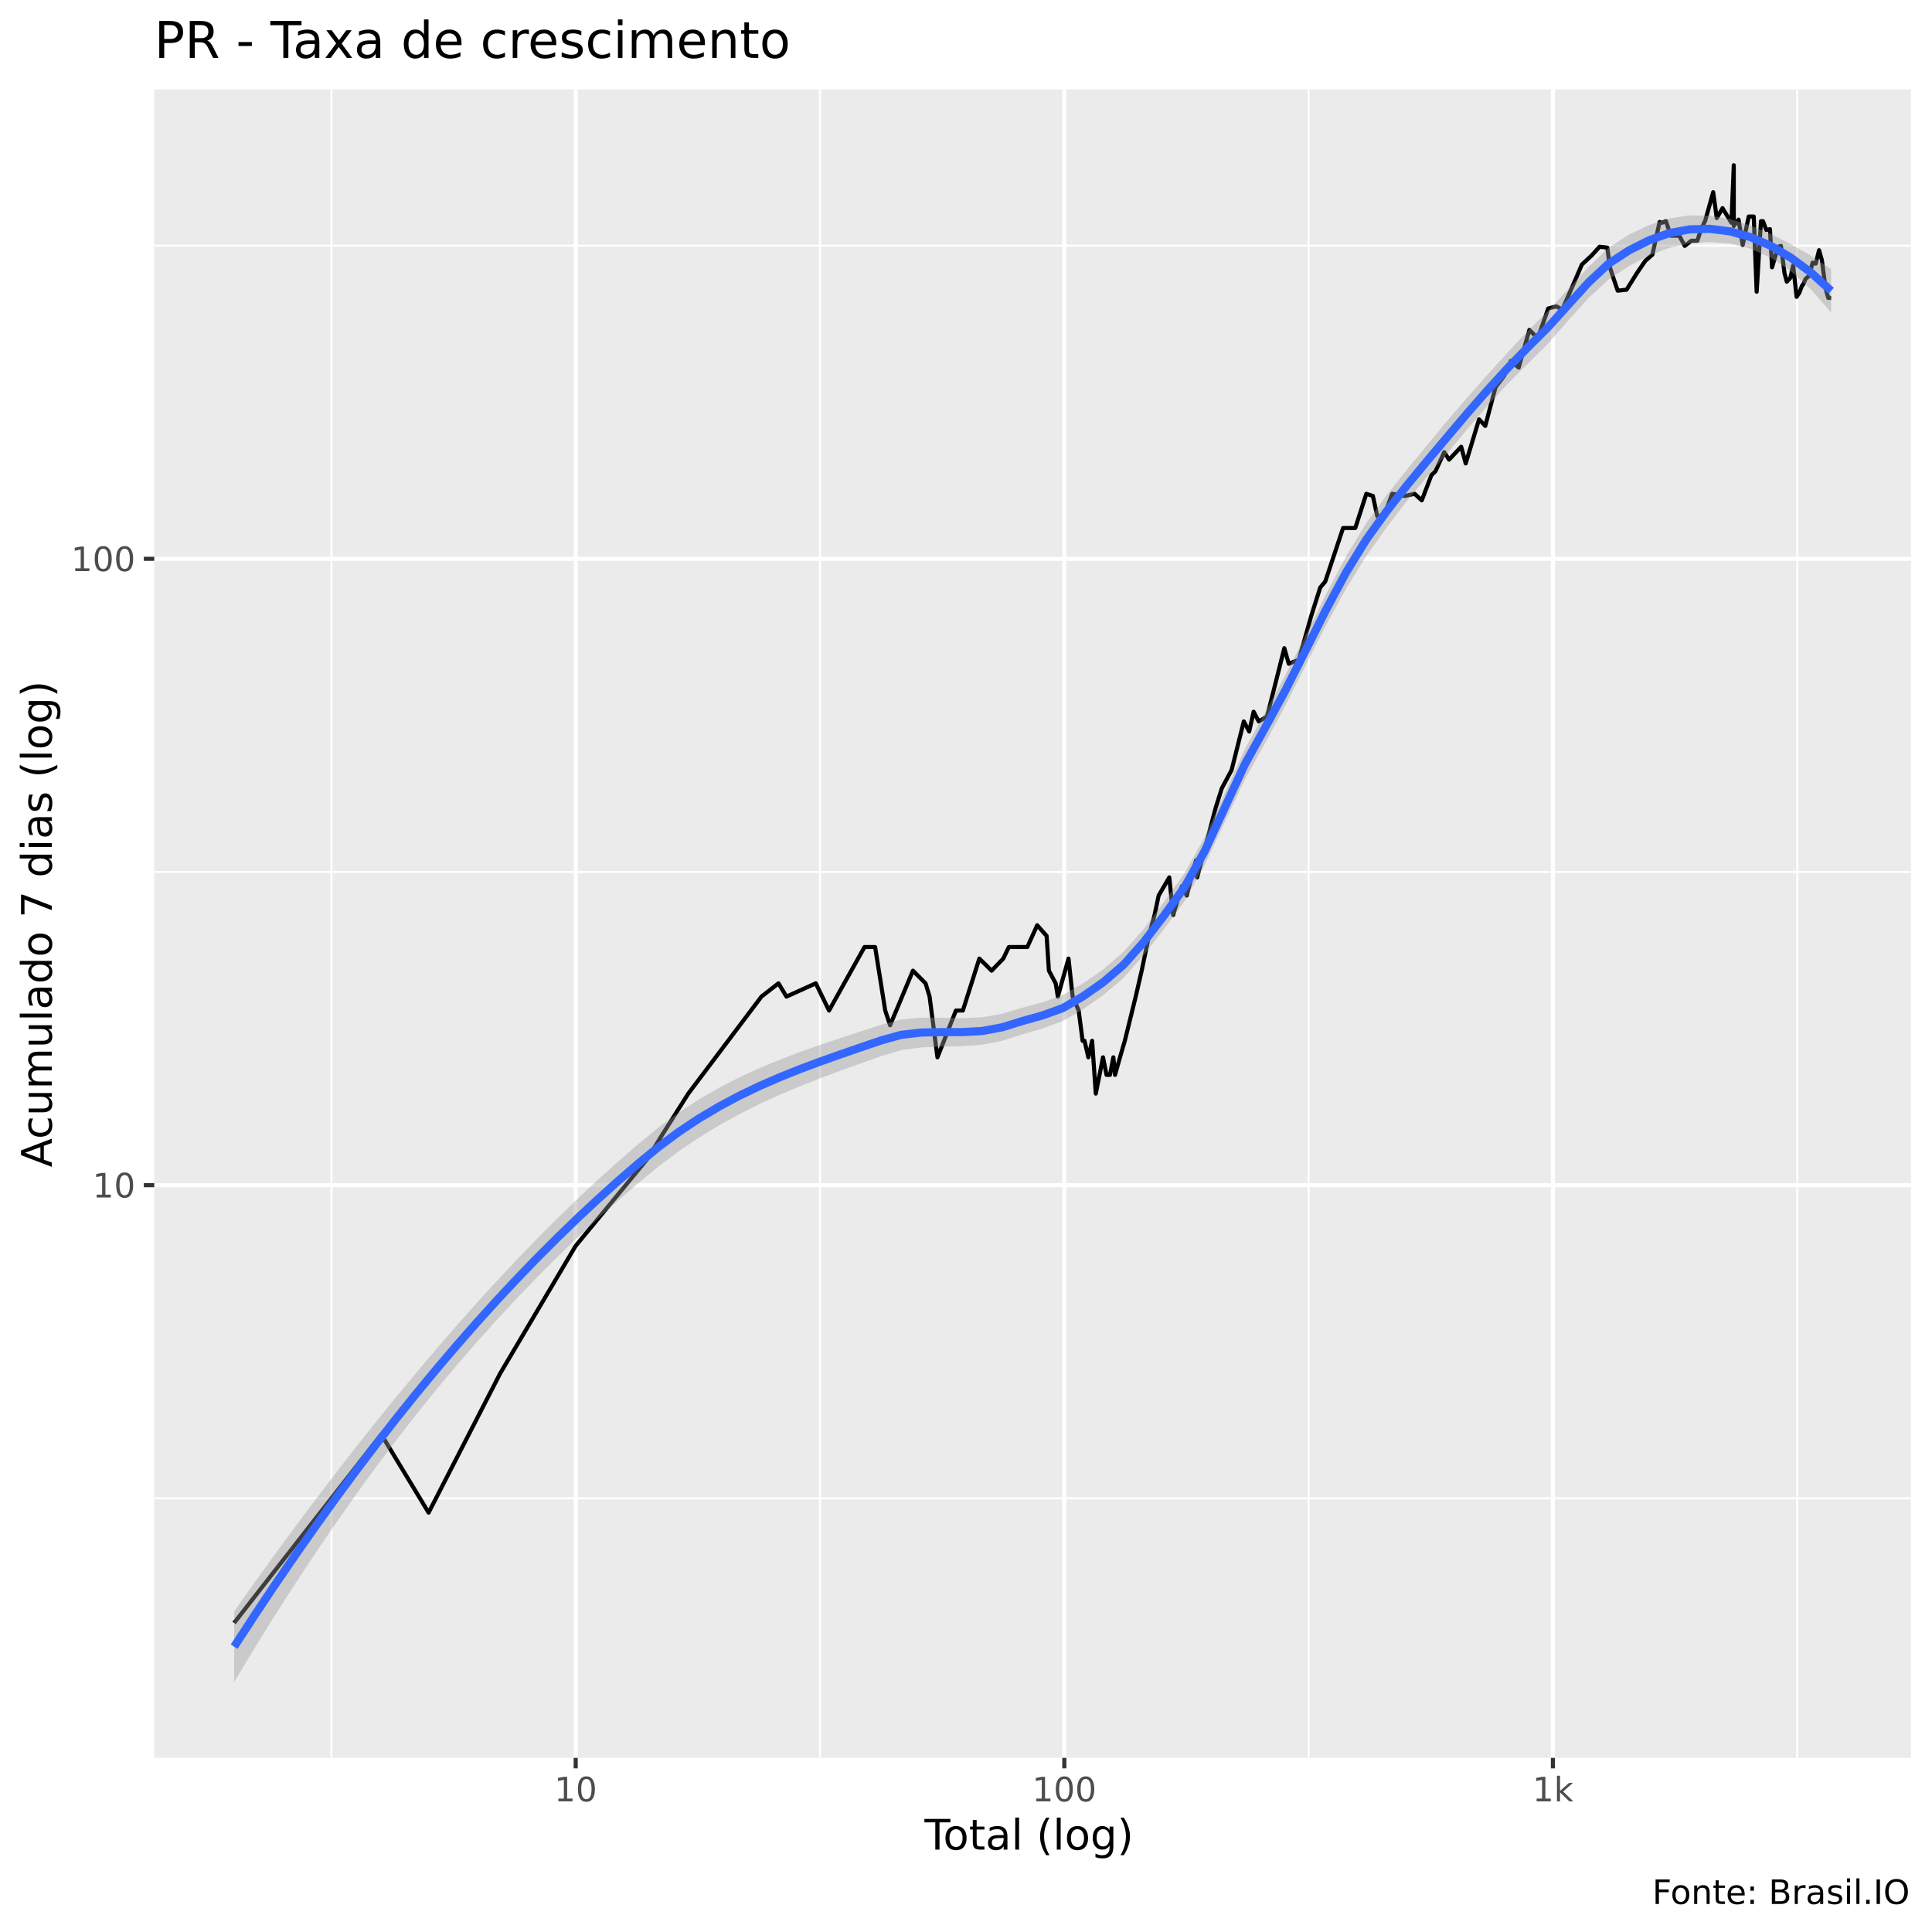
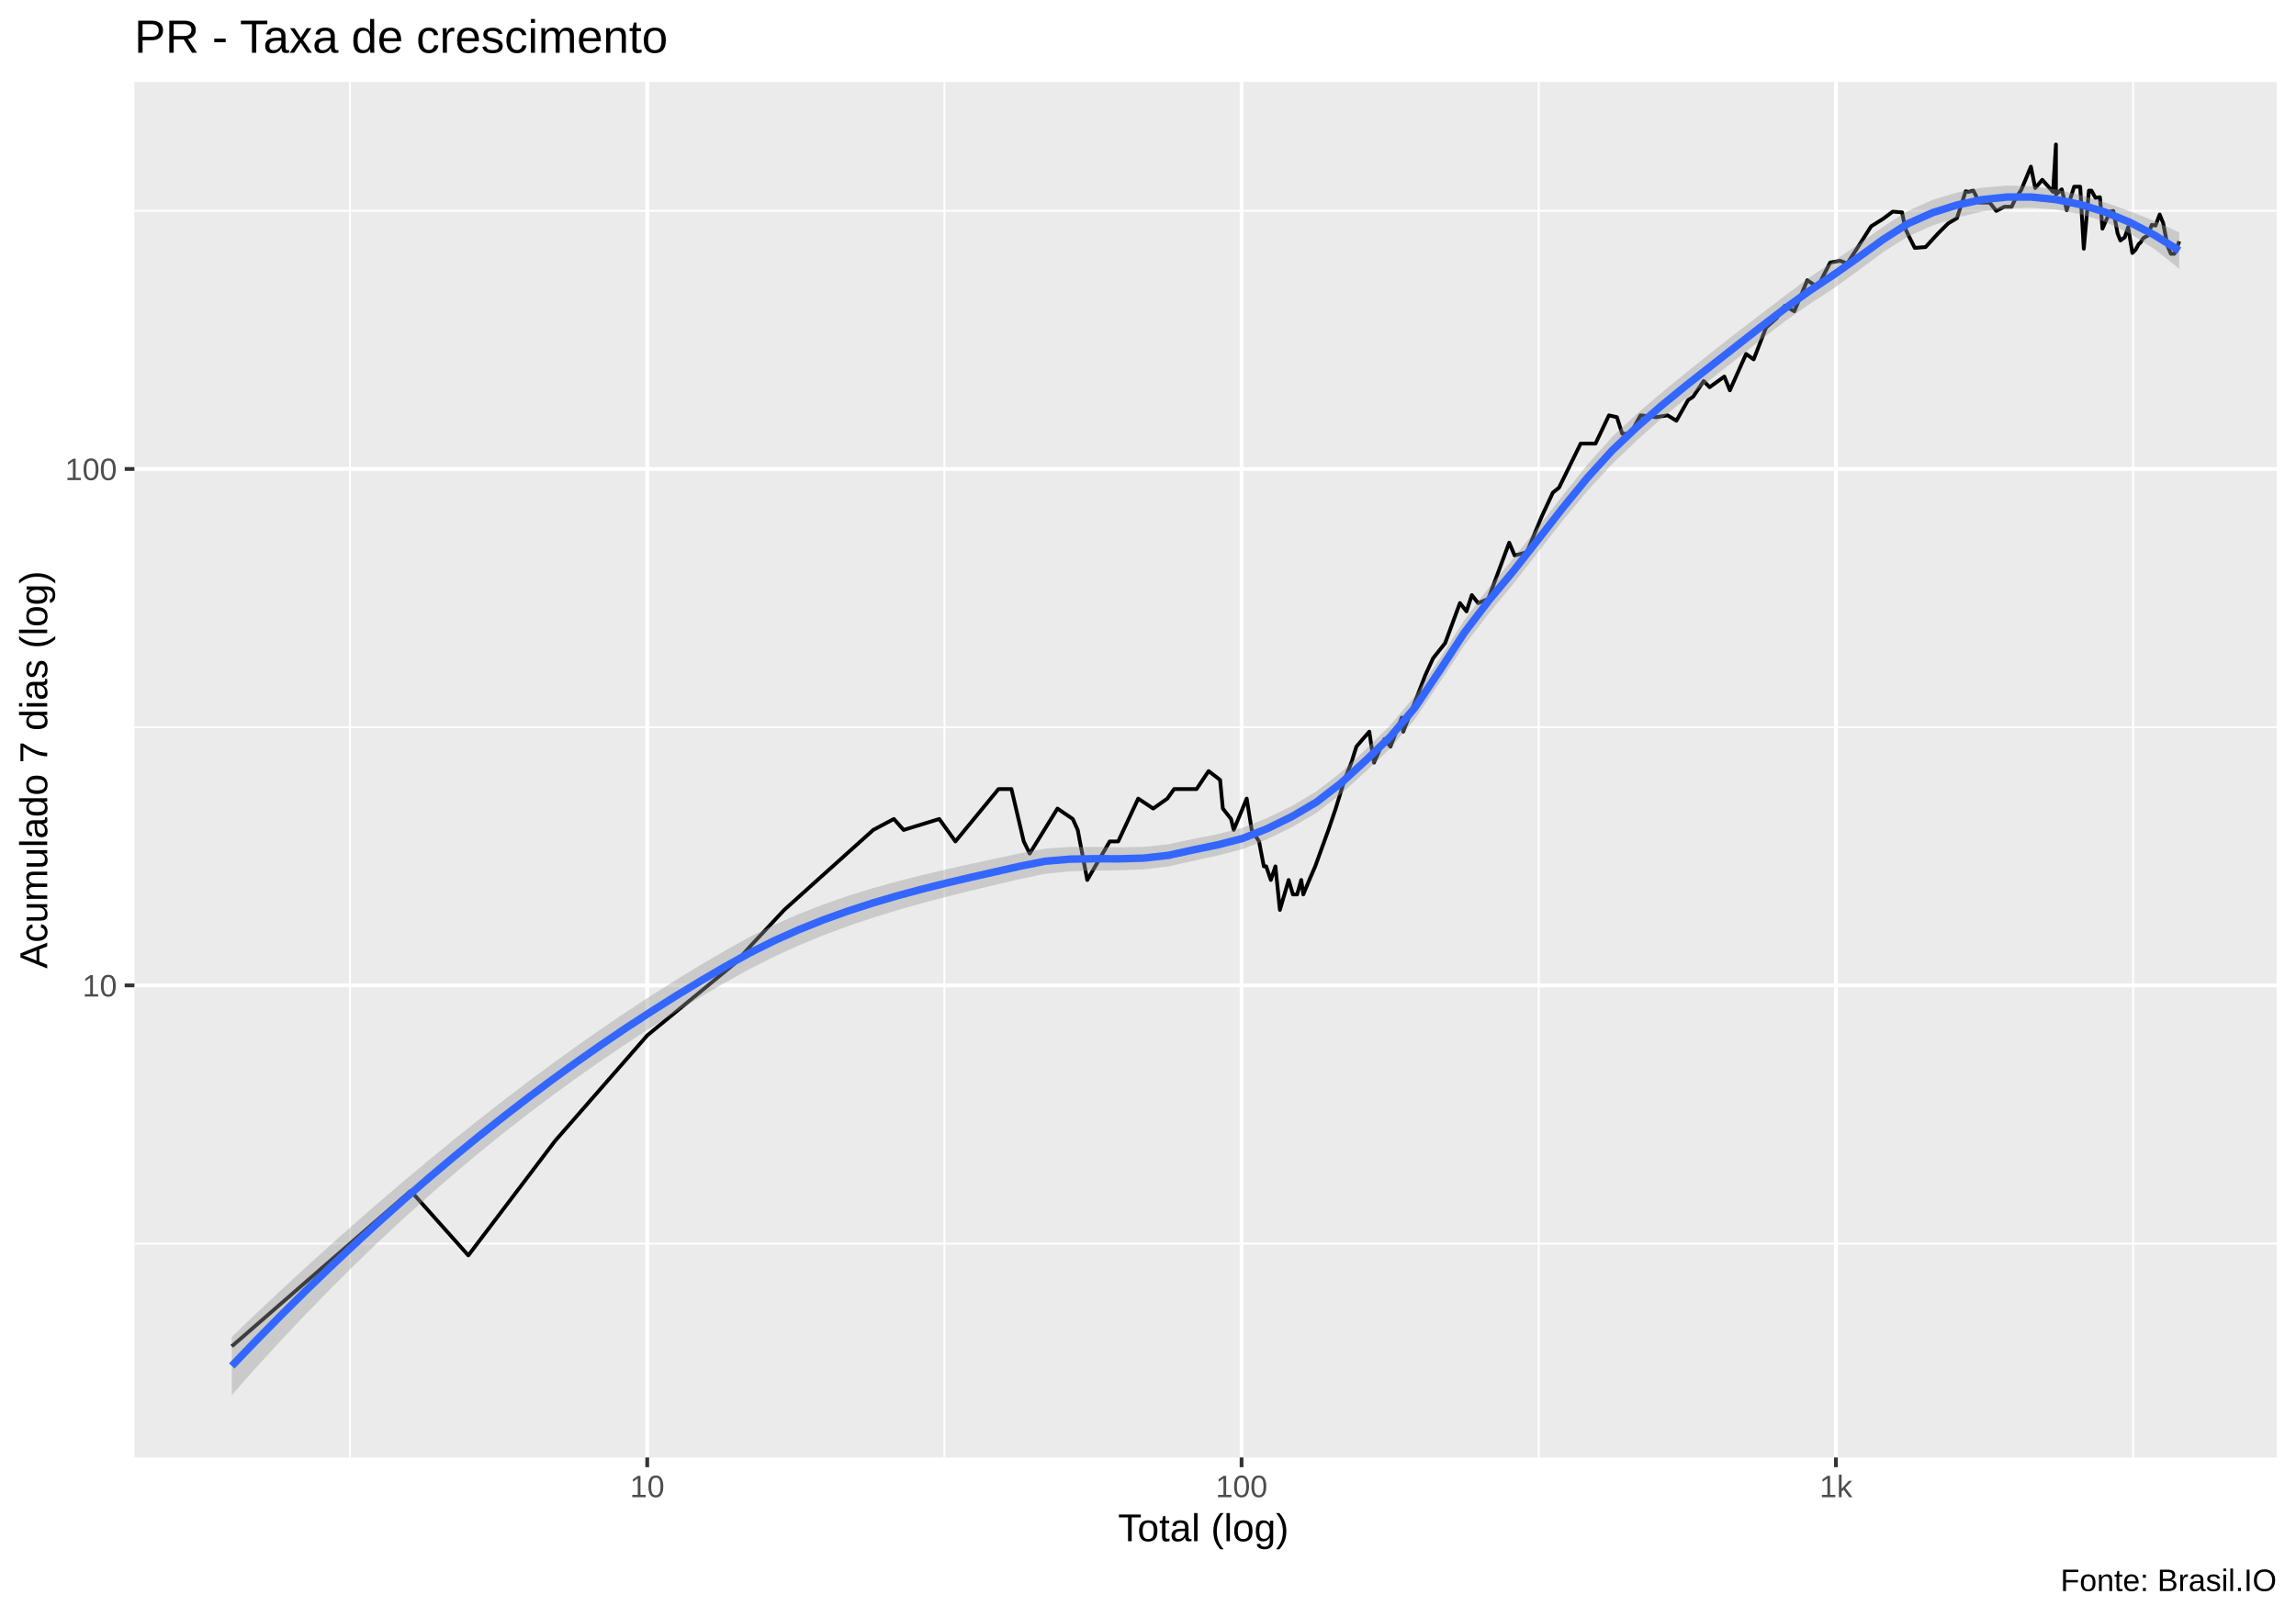
- <svg xmlns="http://www.w3.org/2000/svg" viewBox="0 0 504.00 504.00">
+ <svg xmlns="http://www.w3.org/2000/svg" viewBox="0 0 649.50 457.50">
  <defs>
    <style type="text/css">
    line, polyline, polygon, path, rect, circle {
      fill: none;
      stroke: #000000;
      stroke-linecap: round;
      stroke-linejoin: round;
      stroke-miterlimit: 10.00;
    }
  </style>
  </defs>
  <rect width="100%" height="100%" style="stroke: none; fill: #FFFFFF;" />
-   <rect x="0" y="0.00" width="504.00" height="504.00" style="stroke-width: 1.07; stroke: #FFFFFF; fill: #FFFFFF;" />
+   <rect x="0.00" y="0" width="649.50" height="457.50" style="stroke-width: 1.07; stroke: #FFFFFF; fill: #FFFFFF;" />
  <defs>
-     <clipPath id="cpNDAuMjV8NDk4LjUyfDQ1OC41N3wyMy4zMw==">
-       <rect x="40.25" y="23.33" width="458.27" height="435.24" />
+     <clipPath id="cpMzguMDJ8NjQ0LjAyfDQxMi4zOHwyMy4xOQ==">
+       <rect x="38.02" y="23.19" width="606.00" height="389.19" />
    </clipPath>
  </defs>
-   <rect x="40.25" y="23.33" width="458.27" height="435.24" style="stroke-width: 1.07; stroke: none; fill: #EBEBEB;" clip-path="url(#cpNDAuMjV8NDk4LjUyfDQ1OC41N3wyMy4zMw==)" />
-   <polyline points="40.25,390.86 498.52,390.86 " style="stroke-width: 0.53; stroke: #FFFFFF; stroke-linecap: butt;" clip-path="url(#cpNDAuMjV8NDk4LjUyfDQ1OC41N3wyMy4zMw==)" />
-   <polyline points="40.25,227.48 498.52,227.48 " style="stroke-width: 0.53; stroke: #FFFFFF; stroke-linecap: butt;" clip-path="url(#cpNDAuMjV8NDk4LjUyfDQ1OC41N3wyMy4zMw==)" />
-   <polyline points="40.25,64.09 498.52,64.09 " style="stroke-width: 0.53; stroke: #FFFFFF; stroke-linecap: butt;" clip-path="url(#cpNDAuMjV8NDk4LjUyfDQ1OC41N3wyMy4zMw==)" />
-   <polyline points="86.45,458.57 86.45,23.33 " style="stroke-width: 0.53; stroke: #FFFFFF; stroke-linecap: butt;" clip-path="url(#cpNDAuMjV8NDk4LjUyfDQ1OC41N3wyMy4zMw==)" />
-   <polyline points="213.91,458.57 213.91,23.33 " style="stroke-width: 0.53; stroke: #FFFFFF; stroke-linecap: butt;" clip-path="url(#cpNDAuMjV8NDk4LjUyfDQ1OC41N3wyMy4zMw==)" />
-   <polyline points="341.38,458.57 341.38,23.33 " style="stroke-width: 0.53; stroke: #FFFFFF; stroke-linecap: butt;" clip-path="url(#cpNDAuMjV8NDk4LjUyfDQ1OC41N3wyMy4zMw==)" />
-   <polyline points="468.85,458.57 468.85,23.33 " style="stroke-width: 0.53; stroke: #FFFFFF; stroke-linecap: butt;" clip-path="url(#cpNDAuMjV8NDk4LjUyfDQ1OC41N3wyMy4zMw==)" />
-   <polyline points="40.25,309.17 498.52,309.17 " style="stroke-width: 1.07; stroke: #FFFFFF; stroke-linecap: butt;" clip-path="url(#cpNDAuMjV8NDk4LjUyfDQ1OC41N3wyMy4zMw==)" />
-   <polyline points="40.25,145.78 498.52,145.78 " style="stroke-width: 1.07; stroke: #FFFFFF; stroke-linecap: butt;" clip-path="url(#cpNDAuMjV8NDk4LjUyfDQ1OC41N3wyMy4zMw==)" />
-   <polyline points="150.18,458.57 150.18,23.33 " style="stroke-width: 1.07; stroke: #FFFFFF; stroke-linecap: butt;" clip-path="url(#cpNDAuMjV8NDk4LjUyfDQ1OC41N3wyMy4zMw==)" />
-   <polyline points="277.65,458.57 277.65,23.33 " style="stroke-width: 1.07; stroke: #FFFFFF; stroke-linecap: butt;" clip-path="url(#cpNDAuMjV8NDk4LjUyfDQ1OC41N3wyMy4zMw==)" />
-   <polyline points="405.11,458.57 405.11,23.33 " style="stroke-width: 1.07; stroke: #FFFFFF; stroke-linecap: butt;" clip-path="url(#cpNDAuMjV8NDk4LjUyfDQ1OC41N3wyMy4zMw==)" />
-   <polyline points="61.08,423.37 61.08,423.37 61.08,423.37 83.53,394.60 83.53,394.60 83.53,394.60 99.46,374.19 111.81,394.60 130.44,358.35 150.18,325.00 168.81,302.41 172.63,296.23 179.55,285.29 198.64,259.98 203.08,256.52 205.16,259.98 212.81,256.52 216.27,263.62 225.52,247.05 228.29,247.05 230.93,263.62 232.20,267.46 238.16,253.22 241.45,256.52 242.50,259.98 244.55,275.82 249.37,263.62 251.18,263.62 255.48,250.07 258.69,253.22 261.72,250.07 263.18,247.05 264.60,247.05 268.00,247.05 270.57,241.37 273.03,244.15 273.63,253.22 275.39,256.52 275.96,259.98 278.74,250.07 279.82,259.98 281.39,263.62 282.42,271.52 282.92,271.52 283.92,275.82 284.90,271.52 285.86,285.29 287.74,275.82 288.66,280.40 289.56,280.40 290.44,275.82 290.88,280.40 292.17,275.82 293.43,271.52 296.27,259.98 297.83,253.22 299.72,244.15 301.19,238.69 302.26,233.62 303.67,231.21 305.03,228.89 306.04,238.69 308.31,231.21 309.57,233.62 312.00,224.45 312.30,228.89 314.62,220.28 317.11,210.80 318.72,205.67 321.29,200.88 324.47,188.20 325.88,190.83 327.03,185.67 328.37,188.20 330.54,186.92 335.04,169.09 336.20,173.15 338.83,172.11 342.04,160.73 344.41,153.26 345.72,151.70 350.37,137.74 353.55,137.74 356.43,128.82 358.14,129.38 359.29,134.64 361.03,134.64 363.20,128.82 366.52,129.38 369.02,128.82 370.90,130.52 373.41,123.96 374.48,122.93 376.74,117.96 378.02,119.91 381.18,116.54 382.36,120.90 385.84,109.39 387.46,111.11 390.14,100.99 392.41,98.03 394.13,94.16 396.18,95.89 398.97,86.07 401.16,88.24 403.88,80.48 405.99,79.92 407.55,80.76 409.83,75.57 412.66,69.02 415.21,66.65 417.29,64.36 419.30,64.59 419.98,69.74 420.78,72.22 422.01,75.83 424.33,75.57 427.04,71.22 429.20,68.06 431.06,66.42 432.94,57.91 433.54,58.12 434.59,57.70 435.87,61.49 438.08,61.49 439.50,64.14 441.23,62.80 442.79,62.80 443.62,60.21 444.85,57.50 446.92,50.13 447.85,56.89 449.36,54.30 451.68,58.12 452.29,43.11 452.29,58.95 453.53,57.29 454.61,63.92 456.19,56.48 457.50,56.48 458.26,76.10 459.38,57.70 459.91,57.70 460.77,60.00 461.73,59.78 462.27,69.74 463.88,64.36 464.59,64.14 465.21,68.78 465.51,71.22 466.12,73.49 467.06,72.47 467.78,69.26 468.68,77.44 469.40,76.36 470.09,74.52 470.38,74.26 471.04,72.72 471.96,71.97 472.84,68.54 473.65,68.78 474.54,65.27 475.05,67.12 475.27,67.83 475.67,70.97 476.25,75.30 476.94,77.71 477.69,77.71 " style="stroke-width: 1.07; stroke-linecap: butt;" clip-path="url(#cpNDAuMjV8NDk4LjUyfDQ1OC41N3wyMy4zMw==)" />
-   <polygon points="61.08,420.36 66.36,412.90 71.63,405.58 76.91,398.40 82.18,391.36 87.45,384.44 92.73,377.67 98.00,371.02 103.27,364.52 108.55,358.15 113.82,351.92 119.09,345.83 124.37,339.90 129.64,334.12 134.91,328.50 140.19,323.05 145.46,317.77 150.73,312.66 156.01,307.73 161.28,302.98 166.55,298.41 171.83,294.08 177.10,290.21 182.37,286.77 187.65,283.73 192.92,281.02 198.20,278.60 203.47,276.41 208.74,274.41 214.02,272.55 219.29,270.78 224.56,269.05 229.84,267.33 235.11,265.95 240.38,265.47 245.66,265.49 250.93,265.60 256.20,265.38 261.48,264.44 266.75,262.86 272.02,261.47 277.30,259.58 282.57,256.52 287.84,252.84 293.12,248.27 298.39,242.31 303.67,235.29 308.94,227.91 314.21,218.48 319.49,206.96 324.76,195.40 330.03,185.80 335.31,176.12 340.58,165.74 345.85,155.18 351.13,145.15 356.40,136.48 361.67,129.25 366.95,122.63 372.22,116.21 377.49,109.85 382.77,103.69 388.04,97.76 393.31,91.94 398.59,86.33 403.86,81.07 409.13,75.38 414.41,69.62 419.68,64.61 424.96,61.19 430.23,58.69 435.50,56.96 440.78,56.17 446.05,56.26 451.32,57.15 456.60,58.80 461.87,61.00 467.14,63.66 472.42,66.71 477.69,70.21 477.69,81.52 472.42,75.50 467.14,70.71 461.87,67.18 456.60,64.86 451.32,63.56 446.05,63.14 440.78,63.51 435.50,64.65 430.23,66.64 424.96,69.43 419.68,72.89 414.41,77.72 409.13,83.59 403.86,89.61 398.59,94.86 393.31,100.12 388.04,105.82 382.77,111.95 377.49,118.27 372.22,124.45 366.95,130.80 361.67,137.65 356.40,145.09 351.13,153.57 345.85,163.23 340.58,173.60 335.31,184.07 330.03,193.88 324.76,203.31 319.49,214.48 314.21,225.79 308.94,235.17 303.67,242.32 298.39,249.14 293.12,255.08 287.84,259.57 282.57,263.26 277.30,266.33 272.02,268.28 266.75,269.82 261.48,271.51 256.20,272.55 250.93,272.91 245.66,273.00 240.38,273.22 235.11,273.94 229.84,275.51 224.56,277.39 219.29,279.30 214.02,281.27 208.74,283.34 203.47,285.57 198.20,287.98 192.92,290.62 187.65,293.53 182.37,296.75 177.10,300.31 171.83,304.26 166.55,308.60 161.28,313.15 156.01,317.88 150.73,322.78 145.46,327.87 140.19,333.14 134.91,338.60 129.64,344.27 124.37,350.14 119.09,356.22 113.82,362.53 108.55,369.06 103.27,375.83 98.00,382.83 92.73,390.08 87.45,397.57 82.18,405.32 76.91,413.31 71.63,421.55 66.36,430.04 61.08,438.79 " style="stroke-width: 0.00; stroke: none; fill: #999999; fill-opacity: 0.40;" clip-path="url(#cpNDAuMjV8NDk4LjUyfDQ1OC41N3wyMy4zMw==)" />
-   <polyline points="61.08,420.36 66.36,412.90 71.63,405.58 76.91,398.40 82.18,391.36 87.45,384.44 92.73,377.67 98.00,371.02 103.27,364.52 108.55,358.15 113.82,351.92 119.09,345.83 124.37,339.90 129.64,334.12 134.91,328.50 140.19,323.05 145.46,317.77 150.73,312.66 156.01,307.73 161.28,302.98 166.55,298.41 171.83,294.08 177.10,290.21 182.37,286.77 187.65,283.73 192.92,281.02 198.20,278.60 203.47,276.41 208.74,274.41 214.02,272.55 219.29,270.78 224.56,269.05 229.84,267.33 235.11,265.95 240.38,265.47 245.66,265.49 250.93,265.60 256.20,265.38 261.48,264.44 266.75,262.86 272.02,261.47 277.30,259.58 282.57,256.52 287.84,252.84 293.12,248.27 298.39,242.31 303.67,235.29 308.94,227.91 314.21,218.48 319.49,206.96 324.76,195.40 330.03,185.80 335.31,176.12 340.58,165.74 345.85,155.18 351.13,145.15 356.40,136.48 361.67,129.25 366.95,122.63 372.22,116.21 377.49,109.85 382.77,103.69 388.04,97.76 393.31,91.94 398.59,86.33 403.86,81.07 409.13,75.38 414.41,69.62 419.68,64.61 424.96,61.19 430.23,58.69 435.50,56.96 440.78,56.17 446.05,56.26 451.32,57.15 456.60,58.80 461.87,61.00 467.14,63.66 472.42,66.71 477.69,70.21 " style="stroke-width: 2.13; stroke: none;" clip-path="url(#cpNDAuMjV8NDk4LjUyfDQ1OC41N3wyMy4zMw==)" />
-   <polyline points="477.69,81.52 472.42,75.50 467.14,70.71 461.87,67.18 456.60,64.86 451.32,63.56 446.05,63.14 440.78,63.51 435.50,64.65 430.23,66.64 424.96,69.43 419.68,72.89 414.41,77.72 409.13,83.59 403.86,89.61 398.59,94.86 393.31,100.12 388.04,105.82 382.77,111.95 377.49,118.27 372.22,124.45 366.95,130.80 361.67,137.65 356.40,145.09 351.13,153.57 345.85,163.23 340.58,173.60 335.31,184.07 330.03,193.88 324.76,203.31 319.49,214.48 314.21,225.79 308.94,235.17 303.67,242.32 298.39,249.14 293.12,255.08 287.84,259.57 282.57,263.26 277.30,266.33 272.02,268.28 266.75,269.82 261.48,271.51 256.20,272.55 250.93,272.91 245.66,273.00 240.38,273.22 235.11,273.94 229.84,275.51 224.56,277.39 219.29,279.30 214.02,281.27 208.74,283.34 203.47,285.57 198.20,287.98 192.92,290.62 187.65,293.53 182.37,296.75 177.10,300.31 171.83,304.26 166.55,308.60 161.28,313.15 156.01,317.88 150.73,322.78 145.46,327.87 140.19,333.14 134.91,338.60 129.64,344.27 124.37,350.14 119.09,356.22 113.82,362.53 108.55,369.06 103.27,375.83 98.00,382.83 92.73,390.08 87.45,397.57 82.18,405.32 76.91,413.31 71.63,421.55 66.36,430.04 61.08,438.79 " style="stroke-width: 2.13; stroke: none;" clip-path="url(#cpNDAuMjV8NDk4LjUyfDQ1OC41N3wyMy4zMw==)" />
-   <polyline points="61.08,429.57 66.36,421.47 71.63,413.57 76.91,405.86 82.18,398.34 87.45,391.01 92.73,383.87 98.00,376.93 103.27,370.17 108.55,363.60 113.82,357.22 119.09,351.03 124.37,345.02 129.64,339.19 134.91,333.55 140.19,328.09 145.46,322.82 150.73,317.72 156.01,312.80 161.28,308.06 166.55,303.50 171.83,299.17 177.10,295.26 182.37,291.76 187.65,288.63 192.92,285.82 198.20,283.29 203.47,280.99 208.74,278.88 214.02,276.91 219.29,275.04 224.56,273.22 229.84,271.42 235.11,269.95 240.38,269.35 245.66,269.25 250.93,269.25 256.20,268.96 261.48,267.98 266.75,266.34 272.02,264.87 277.30,262.96 282.57,259.89 287.84,256.20 293.12,251.67 298.39,245.72 303.67,238.81 308.94,231.54 314.21,222.14 319.49,210.72 324.76,199.35 330.03,189.84 335.31,180.10 340.58,169.67 345.85,159.20 351.13,149.36 356.40,140.78 361.67,133.45 366.95,126.71 372.22,120.33 377.49,114.06 382.77,107.82 388.04,101.79 393.31,96.03 398.59,90.59 403.86,85.34 409.13,79.49 414.41,73.67 419.68,68.75 424.96,65.31 430.23,62.67 435.50,60.80 440.78,59.84 446.05,59.70 451.32,60.36 456.60,61.83 461.87,64.09 467.14,67.19 472.42,71.10 477.69,75.87 " style="stroke-width: 2.13; stroke: #3366FF; stroke-linecap: butt;" clip-path="url(#cpNDAuMjV8NDk4LjUyfDQ1OC41N3wyMy4zMw==)" />
+   <rect x="38.02" y="23.19" width="606.00" height="389.19" style="stroke-width: 1.07; stroke: none; fill: #EBEBEB;" clip-path="url(#cpMzguMDJ8NjQ0LjAyfDQxMi4zOHwyMy4xOQ==)" />
+   <polyline points="38.02,351.86 644.02,351.86 " style="stroke-width: 0.53; stroke: #FFFFFF; stroke-linecap: butt;" clip-path="url(#cpMzguMDJ8NjQ0LjAyfDQxMi4zOHwyMy4xOQ==)" />
+   <polyline points="38.02,205.75 644.02,205.75 " style="stroke-width: 0.53; stroke: #FFFFFF; stroke-linecap: butt;" clip-path="url(#cpMzguMDJ8NjQ0LjAyfDQxMi4zOHwyMy4xOQ==)" />
+   <polyline points="38.02,59.64 644.02,59.64 " style="stroke-width: 0.53; stroke: #FFFFFF; stroke-linecap: butt;" clip-path="url(#cpMzguMDJ8NjQ0LjAyfDQxMi4zOHwyMy4xOQ==)" />
+   <polyline points="99.02,412.38 99.02,23.19 " style="stroke-width: 0.53; stroke: #FFFFFF; stroke-linecap: butt;" clip-path="url(#cpMzguMDJ8NjQ0LjAyfDQxMi4zOHwyMy4xOQ==)" />
+   <polyline points="267.16,412.38 267.16,23.19 " style="stroke-width: 0.53; stroke: #FFFFFF; stroke-linecap: butt;" clip-path="url(#cpMzguMDJ8NjQ0LjAyfDQxMi4zOHwyMy4xOQ==)" />
+   <polyline points="435.29,412.38 435.29,23.19 " style="stroke-width: 0.53; stroke: #FFFFFF; stroke-linecap: butt;" clip-path="url(#cpMzguMDJ8NjQ0LjAyfDQxMi4zOHwyMy4xOQ==)" />
+   <polyline points="603.43,412.38 603.43,23.19 " style="stroke-width: 0.53; stroke: #FFFFFF; stroke-linecap: butt;" clip-path="url(#cpMzguMDJ8NjQ0LjAyfDQxMi4zOHwyMy4xOQ==)" />
+   <polyline points="38.02,278.80 644.02,278.80 " style="stroke-width: 1.07; stroke: #FFFFFF; stroke-linecap: butt;" clip-path="url(#cpMzguMDJ8NjQ0LjAyfDQxMi4zOHwyMy4xOQ==)" />
+   <polyline points="38.02,132.69 644.02,132.69 " style="stroke-width: 1.07; stroke: #FFFFFF; stroke-linecap: butt;" clip-path="url(#cpMzguMDJ8NjQ0LjAyfDQxMi4zOHwyMy4xOQ==)" />
+   <polyline points="183.09,412.38 183.09,23.19 " style="stroke-width: 1.07; stroke: #FFFFFF; stroke-linecap: butt;" clip-path="url(#cpMzguMDJ8NjQ0LjAyfDQxMi4zOHwyMy4xOQ==)" />
+   <polyline points="351.22,412.38 351.22,23.19 " style="stroke-width: 1.07; stroke: #FFFFFF; stroke-linecap: butt;" clip-path="url(#cpMzguMDJ8NjQ0LjAyfDQxMi4zOHwyMy4xOQ==)" />
+   <polyline points="519.36,412.38 519.36,23.19 " style="stroke-width: 1.07; stroke: #FFFFFF; stroke-linecap: butt;" clip-path="url(#cpMzguMDJ8NjQ0LjAyfDQxMi4zOHwyMy4xOQ==)" />
+   <polyline points="65.57,380.93 65.57,380.93 65.57,380.93 95.17,355.20 95.17,355.20 95.17,355.20 116.18,336.94 132.48,355.20 157.04,322.78 183.09,292.96 207.66,272.75 212.70,267.23 221.84,257.45 247.02,234.82 252.86,231.72 255.62,234.82 265.70,231.72 270.27,238.07 282.47,223.25 286.12,223.25 289.60,238.07 291.28,241.50 299.14,228.77 303.47,231.72 304.87,234.82 307.57,248.98 313.92,238.07 316.32,238.07 321.98,225.95 326.22,228.77 330.22,225.95 332.14,223.25 334.01,223.25 338.49,223.25 341.89,218.17 345.14,220.66 345.92,228.77 348.24,231.72 349.00,234.82 352.67,225.95 354.09,234.82 356.16,238.07 357.52,245.13 358.18,245.13 359.50,248.98 360.79,245.13 362.06,257.45 364.54,248.98 365.74,253.07 366.93,253.07 368.10,248.98 368.68,253.07 370.38,248.98 372.05,245.13 375.79,234.82 377.85,228.77 380.34,220.66 382.28,215.77 383.70,211.24 385.54,209.09 387.35,207.01 388.67,215.77 391.67,209.09 393.33,211.24 396.54,203.04 396.93,207.01 399.99,199.31 403.28,190.83 405.40,186.24 408.80,181.97 412.99,170.63 414.85,172.98 416.36,168.36 418.13,170.63 421.00,169.48 426.93,153.54 428.46,157.16 431.93,156.24 436.16,146.06 439.28,139.38 441.01,137.98 447.15,125.50 451.35,125.50 455.14,117.52 457.39,118.03 458.91,122.73 461.21,122.73 464.07,117.52 468.45,118.03 471.75,117.52 474.23,119.04 477.54,113.18 478.95,112.25 481.94,107.81 483.62,109.55 487.79,106.54 489.35,110.44 493.94,100.15 496.08,101.69 499.61,92.63 502.61,89.99 504.87,86.52 507.58,88.08 511.26,79.29 514.14,81.23 517.73,74.29 520.52,73.79 522.57,74.55 525.58,69.90 529.31,64.04 532.67,61.93 535.42,59.88 538.07,60.08 538.97,64.69 540.02,66.90 541.65,70.14 544.71,69.90 548.28,66.01 551.12,63.19 553.59,61.72 556.06,54.11 556.85,54.29 558.23,53.93 559.93,57.32 562.85,57.32 564.71,59.68 566.99,58.49 569.05,58.49 570.16,56.17 571.78,53.74 574.50,47.15 575.73,53.20 577.72,50.88 580.78,54.29 581.59,40.88 581.59,55.04 583.23,53.56 584.64,59.48 586.73,52.83 588.45,52.83 589.47,70.37 590.93,53.93 591.64,53.93 592.77,55.98 594.04,55.79 594.75,64.69 596.88,59.88 597.81,59.68 598.62,63.83 599.02,66.01 599.82,68.04 601.07,67.13 602.02,64.26 603.21,71.57 604.16,70.61 605.06,68.96 605.45,68.73 606.32,67.36 607.53,66.68 608.70,63.62 609.76,63.83 610.94,60.69 611.60,62.35 611.89,62.98 612.43,65.79 613.20,69.66 614.10,71.81 615.09,71.81 616.48,68.27 " style="stroke-width: 1.07; stroke-linecap: butt;" clip-path="url(#cpMzguMDJ8NjQ0LjAyfDQxMi4zOHwyMy4xOQ==)" />
+   <polygon points="65.57,378.26 72.54,371.57 79.51,365.01 86.49,358.57 93.46,352.25 100.44,346.06 107.41,339.98 114.38,334.03 121.36,328.20 128.33,322.49 135.30,316.91 142.28,311.45 149.25,306.14 156.22,300.96 163.20,295.93 170.17,291.05 177.14,286.32 184.12,281.74 191.09,277.33 198.06,273.08 205.04,268.99 212.01,265.13 218.98,261.67 225.96,258.61 232.93,255.89 239.91,253.47 246.88,251.31 253.85,249.37 260.83,247.60 267.80,245.95 274.77,244.40 281.75,242.90 288.72,241.41 295.69,240.11 302.67,239.62 309.64,239.63 316.61,239.75 323.59,239.61 330.56,238.85 337.53,237.37 344.51,235.99 351.48,234.22 358.46,231.45 365.43,228.04 372.40,223.91 379.38,218.49 386.35,212.01 393.32,205.17 400.30,196.84 407.27,186.35 414.24,175.46 421.22,166.16 428.19,157.86 435.16,149.05 442.14,140.06 449.11,131.37 456.08,123.60 463.06,117.04 470.03,111.11 477.00,105.42 483.98,99.83 490.95,94.36 497.93,89.00 504.90,83.69 511.87,78.51 518.85,73.79 525.82,69.02 532.79,64.11 539.77,59.65 546.74,56.52 553.71,54.45 560.69,53.08 567.66,52.50 574.63,52.71 581.61,53.62 588.58,55.21 595.55,57.28 602.53,59.75 609.50,62.57 616.48,65.78 616.48,76.04 609.50,70.51 602.53,66.09 595.55,62.79 588.58,60.58 581.61,59.29 574.63,58.79 567.66,59.00 560.69,59.89 553.71,61.50 546.74,63.79 539.77,66.88 532.79,71.28 525.82,76.46 518.85,81.51 511.87,86.05 504.90,90.93 497.93,96.25 490.95,101.82 483.98,107.29 477.00,112.69 470.03,118.38 463.06,124.57 456.08,131.26 449.11,138.82 442.14,147.21 435.16,156.12 428.19,165.08 421.22,173.49 414.24,182.54 407.27,193.09 400.30,203.43 393.32,211.71 386.35,218.30 379.38,224.60 372.40,229.99 365.43,234.05 358.46,237.46 351.48,240.24 344.51,242.06 337.53,243.57 330.56,245.14 323.59,245.97 316.61,246.24 309.64,246.31 302.67,246.53 295.69,247.23 288.72,248.68 281.75,250.32 274.77,251.98 267.80,253.71 260.83,255.54 253.85,257.52 246.88,259.67 239.91,262.02 232.93,264.62 225.96,267.50 218.98,270.68 212.01,274.20 205.04,278.07 198.06,282.15 191.09,286.38 184.12,290.77 177.14,295.32 170.17,300.04 163.20,304.93 156.22,310.01 149.25,315.26 142.28,320.71 135.30,326.36 128.33,332.21 121.36,338.27 114.38,344.55 107.41,351.04 100.44,357.75 93.46,364.69 86.49,371.85 79.51,379.24 72.54,386.85 65.57,394.69 " style="stroke-width: 0.00; stroke: none; fill: #999999; fill-opacity: 0.40;" clip-path="url(#cpMzguMDJ8NjQ0LjAyfDQxMi4zOHwyMy4xOQ==)" />
+   <polyline points="65.57,378.26 72.54,371.57 79.51,365.01 86.49,358.57 93.46,352.25 100.44,346.06 107.41,339.98 114.38,334.03 121.36,328.20 128.33,322.49 135.30,316.91 142.28,311.45 149.25,306.14 156.22,300.96 163.20,295.93 170.17,291.05 177.14,286.32 184.12,281.74 191.09,277.33 198.06,273.08 205.04,268.99 212.01,265.13 218.98,261.67 225.96,258.61 232.93,255.89 239.91,253.47 246.88,251.31 253.85,249.37 260.83,247.60 267.80,245.95 274.77,244.40 281.75,242.90 288.72,241.41 295.69,240.11 302.67,239.62 309.64,239.63 316.61,239.75 323.59,239.61 330.56,238.85 337.53,237.37 344.51,235.99 351.48,234.22 358.46,231.45 365.43,228.04 372.40,223.91 379.38,218.49 386.35,212.01 393.32,205.17 400.30,196.84 407.27,186.35 414.24,175.46 421.22,166.16 428.19,157.86 435.16,149.05 442.14,140.06 449.11,131.37 456.08,123.60 463.06,117.04 470.03,111.11 477.00,105.42 483.98,99.83 490.95,94.36 497.93,89.00 504.90,83.69 511.87,78.51 518.85,73.79 525.82,69.02 532.79,64.11 539.77,59.65 546.74,56.52 553.71,54.45 560.69,53.08 567.66,52.50 574.63,52.71 581.61,53.62 588.58,55.21 595.55,57.28 602.53,59.75 609.50,62.57 616.48,65.78 " style="stroke-width: 2.13; stroke: none;" clip-path="url(#cpMzguMDJ8NjQ0LjAyfDQxMi4zOHwyMy4xOQ==)" />
+   <polyline points="616.48,76.04 609.50,70.51 602.53,66.09 595.55,62.79 588.58,60.58 581.61,59.29 574.63,58.79 567.66,59.00 560.69,59.89 553.71,61.50 546.74,63.79 539.77,66.88 532.79,71.28 525.82,76.46 518.85,81.51 511.87,86.05 504.90,90.93 497.93,96.25 490.95,101.82 483.98,107.29 477.00,112.69 470.03,118.38 463.06,124.57 456.08,131.26 449.11,138.82 442.14,147.21 435.16,156.12 428.19,165.08 421.22,173.49 414.24,182.54 407.27,193.09 400.30,203.43 393.32,211.71 386.35,218.30 379.38,224.60 372.40,229.99 365.43,234.05 358.46,237.46 351.48,240.24 344.51,242.06 337.53,243.57 330.56,245.14 323.59,245.97 316.61,246.24 309.64,246.31 302.67,246.53 295.69,247.23 288.72,248.68 281.75,250.32 274.77,251.98 267.80,253.71 260.83,255.54 253.85,257.52 246.88,259.67 239.91,262.02 232.93,264.62 225.96,267.50 218.98,270.68 212.01,274.20 205.04,278.07 198.06,282.15 191.09,286.38 184.12,290.77 177.14,295.32 170.17,300.04 163.20,304.93 156.22,310.01 149.25,315.26 142.28,320.71 135.30,326.36 128.33,332.21 121.36,338.27 114.38,344.55 107.41,351.04 100.44,357.75 93.46,364.69 86.49,371.85 79.51,379.24 72.54,386.85 65.57,394.69 " style="stroke-width: 2.13; stroke: none;" clip-path="url(#cpMzguMDJ8NjQ0LjAyfDQxMi4zOHwyMy4xOQ==)" />
+   <polyline points="65.57,386.48 72.54,379.21 79.51,372.13 86.49,365.21 93.46,358.47 100.44,351.91 107.41,345.51 114.38,339.29 121.36,333.23 128.33,327.35 135.30,321.63 142.28,316.08 149.25,310.70 156.22,305.48 163.20,300.43 170.17,295.54 177.14,290.82 184.12,286.26 191.09,281.86 198.06,277.62 205.04,273.53 212.01,269.66 218.98,266.17 225.96,263.05 232.93,260.26 239.91,257.75 246.88,255.49 253.85,253.44 260.83,251.57 267.80,249.83 274.77,248.19 281.75,246.61 288.72,245.04 295.69,243.67 302.67,243.08 309.64,242.97 316.61,242.99 323.59,242.79 330.56,242.00 337.53,240.47 344.51,239.02 351.48,237.23 358.46,234.46 365.43,231.05 372.40,226.95 379.38,221.55 386.35,215.15 393.32,208.44 400.30,200.14 407.27,189.72 414.24,179.00 421.22,169.82 428.19,161.47 435.16,152.58 442.14,143.63 449.11,135.10 456.08,127.43 463.06,120.81 470.03,114.74 477.00,109.05 483.98,103.56 490.95,98.09 497.93,92.63 504.90,87.31 511.87,82.28 518.85,77.65 525.82,72.74 532.79,67.69 539.77,63.26 546.74,60.16 553.71,57.97 560.69,56.49 567.66,55.75 574.63,55.75 581.61,56.46 588.58,57.89 595.55,60.03 602.53,62.92 609.50,66.54 616.48,70.91 " style="stroke-width: 2.13; stroke: #3366FF; stroke-linecap: butt;" clip-path="url(#cpMzguMDJ8NjQ0LjAyfDQxMi4zOHwyMy4xOQ==)" />
  <defs>
-     <clipPath id="cpMC4wMHw1MDQuMDB8NTA0LjAwfDAuMDA=">
-       <rect x="0.00" y="0.00" width="504.00" height="504.00" />
+     <clipPath id="cpMC4wMHw2NDkuNTB8NDU3LjUwfDAuMDA=">
+       <rect x="0.00" y="0.00" width="649.50" height="457.50" />
    </clipPath>
  </defs>
-   <g clip-path="url(#cpMC4wMHw1MDQuMDB8NTA0LjAwfDAuMDA=)">
-     <text x="24.13" y="312.38" style="font-size: 8.80px; fill: #4D4D4D; font-family: DejaVu Sans;" textLength="11.20px" lengthAdjust="spacingAndGlyphs">10</text>
+   <g clip-path="url(#cpMC4wMHw2NDkuNTB8NDU3LjUwfDAuMDA=)">
+     <text x="23.30" y="281.95" style="font-size: 8.80px; fill: #4D4D4D; font-family: Arial;" textLength="9.79px" lengthAdjust="spacingAndGlyphs">10</text>
  </g>
-   <g clip-path="url(#cpMC4wMHw1MDQuMDB8NTA0LjAwfDAuMDA=)">
-     <text x="18.53" y="148.99" style="font-size: 8.80px; fill: #4D4D4D; font-family: DejaVu Sans;" textLength="16.80px" lengthAdjust="spacingAndGlyphs">100</text>
+   <g clip-path="url(#cpMC4wMHw2NDkuNTB8NDU3LjUwfDAuMDA=)">
+     <text x="18.41" y="135.84" style="font-size: 8.80px; fill: #4D4D4D; font-family: Arial;" textLength="14.68px" lengthAdjust="spacingAndGlyphs">100</text>
  </g>
-   <polyline points="37.51,309.17 40.25,309.17 " style="stroke-width: 1.07; stroke: #333333; stroke-linecap: butt;" clip-path="url(#cpMC4wMHw1MDQuMDB8NTA0LjAwfDAuMDA=)" />
-   <polyline points="37.51,145.78 40.25,145.78 " style="stroke-width: 1.07; stroke: #333333; stroke-linecap: butt;" clip-path="url(#cpMC4wMHw1MDQuMDB8NTA0LjAwfDAuMDA=)" />
-   <polyline points="150.18,461.31 150.18,458.57 " style="stroke-width: 1.07; stroke: #333333; stroke-linecap: butt;" clip-path="url(#cpMC4wMHw1MDQuMDB8NTA0LjAwfDAuMDA=)" />
-   <polyline points="277.65,461.31 277.65,458.57 " style="stroke-width: 1.07; stroke: #333333; stroke-linecap: butt;" clip-path="url(#cpMC4wMHw1MDQuMDB8NTA0LjAwfDAuMDA=)" />
-   <polyline points="405.11,461.31 405.11,458.57 " style="stroke-width: 1.07; stroke: #333333; stroke-linecap: butt;" clip-path="url(#cpMC4wMHw1MDQuMDB8NTA0LjAwfDAuMDA=)" />
-   <g clip-path="url(#cpMC4wMHw1MDQuMDB8NTA0LjAwfDAuMDA=)">
-     <text x="144.58" y="469.92" style="font-size: 8.80px; fill: #4D4D4D; font-family: DejaVu Sans;" textLength="11.20px" lengthAdjust="spacingAndGlyphs">10</text>
+   <polyline points="35.28,278.80 38.02,278.80 " style="stroke-width: 1.07; stroke: #333333; stroke-linecap: butt;" clip-path="url(#cpMC4wMHw2NDkuNTB8NDU3LjUwfDAuMDA=)" />
+   <polyline points="35.28,132.69 38.02,132.69 " style="stroke-width: 1.07; stroke: #333333; stroke-linecap: butt;" clip-path="url(#cpMC4wMHw2NDkuNTB8NDU3LjUwfDAuMDA=)" />
+   <polyline points="183.09,415.12 183.09,412.38 " style="stroke-width: 1.07; stroke: #333333; stroke-linecap: butt;" clip-path="url(#cpMC4wMHw2NDkuNTB8NDU3LjUwfDAuMDA=)" />
+   <polyline points="351.22,415.12 351.22,412.38 " style="stroke-width: 1.07; stroke: #333333; stroke-linecap: butt;" clip-path="url(#cpMC4wMHw2NDkuNTB8NDU3LjUwfDAuMDA=)" />
+   <polyline points="519.36,415.12 519.36,412.38 " style="stroke-width: 1.07; stroke: #333333; stroke-linecap: butt;" clip-path="url(#cpMC4wMHw2NDkuNTB8NDU3LjUwfDAuMDA=)" />
+   <g clip-path="url(#cpMC4wMHw2NDkuNTB8NDU3LjUwfDAuMDA=)">
+     <text x="178.19" y="423.61" style="font-size: 8.80px; fill: #4D4D4D; font-family: Arial;" textLength="9.79px" lengthAdjust="spacingAndGlyphs">10</text>
  </g>
-   <g clip-path="url(#cpMC4wMHw1MDQuMDB8NTA0LjAwfDAuMDA=)">
-     <text x="269.25" y="469.92" style="font-size: 8.80px; fill: #4D4D4D; font-family: DejaVu Sans;" textLength="16.80px" lengthAdjust="spacingAndGlyphs">100</text>
+   <g clip-path="url(#cpMC4wMHw2NDkuNTB8NDU3LjUwfDAuMDA=)">
+     <text x="343.88" y="423.61" style="font-size: 8.80px; fill: #4D4D4D; font-family: Arial;" textLength="14.68px" lengthAdjust="spacingAndGlyphs">100</text>
  </g>
-   <g clip-path="url(#cpMC4wMHw1MDQuMDB8NTA0LjAwfDAuMDA=)">
-     <text x="399.77" y="469.92" style="font-size: 8.80px; fill: #4D4D4D; font-family: DejaVu Sans;" textLength="10.69px" lengthAdjust="spacingAndGlyphs">1k</text>
+   <g clip-path="url(#cpMC4wMHw2NDkuNTB8NDU3LjUwfDAuMDA=)">
+     <text x="514.71" y="423.61" style="font-size: 8.80px; fill: #4D4D4D; font-family: Arial;" textLength="9.29px" lengthAdjust="spacingAndGlyphs">1k</text>
  </g>
-   <g clip-path="url(#cpMC4wMHw1MDQuMDB8NTA0LjAwfDAuMDA=)">
-     <text x="241.18" y="482.51" style="font-size: 11.00px; font-family: DejaVu Sans;" textLength="56.41px" lengthAdjust="spacingAndGlyphs">Total (log)</text>
+   <g clip-path="url(#cpMC4wMHw2NDkuNTB8NDU3LjUwfDAuMDA=)">
+     <text x="316.26" y="436.07" style="font-size: 11.00px; font-family: Arial;" textLength="49.52px" lengthAdjust="spacingAndGlyphs">Total (log)</text>
  </g>
-   <g clip-path="url(#cpMC4wMHw1MDQuMDB8NTA0LjAwfDAuMDA=)">
-     <text transform="translate(13.50,304.49) rotate(-90)" style="font-size: 11.00px; font-family: DejaVu Sans;" textLength="127.09px" lengthAdjust="spacingAndGlyphs">Acumulado 7 dias (log)</text>
+   <g clip-path="url(#cpMC4wMHw2NDkuNTB8NDU3LjUwfDAuMDA=)">
+     <text transform="translate(13.35,274.03) rotate(-90)" style="font-size: 11.00px; font-family: Arial;" textLength="112.50px" lengthAdjust="spacingAndGlyphs">Acumulado 7 dias (log)</text>
  </g>
-   <g clip-path="url(#cpMC4wMHw1MDQuMDB8NTA0LjAwfDAuMDA=)">
-     <text x="40.25" y="15.10" style="font-size: 13.20px; font-family: DejaVu Sans;" textLength="168.44px" lengthAdjust="spacingAndGlyphs">PR - Taxa de crescimento</text>
+   <g clip-path="url(#cpMC4wMHw2NDkuNTB8NDU3LjUwfDAuMDA=)">
+     <text x="38.02" y="14.93" style="font-size: 13.20px; font-family: Arial;" textLength="152.59px" lengthAdjust="spacingAndGlyphs">PR - Taxa de crescimento</text>
  </g>
-   <g clip-path="url(#cpMC4wMHw1MDQuMDB8NTA0LjAwfDAuMDA=)">
-     <text x="431.03" y="496.69" style="font-size: 8.80px; font-family: DejaVu Sans;" textLength="67.49px" lengthAdjust="spacingAndGlyphs">Fonte: Brasil.IO</text>
+   <g clip-path="url(#cpMC4wMHw2NDkuNTB8NDU3LjUwfDAuMDA=)">
+     <text x="582.89" y="450.17" style="font-size: 8.80px; font-family: Arial;" textLength="61.13px" lengthAdjust="spacingAndGlyphs">Fonte: Brasil.IO</text>
  </g>
</svg>
